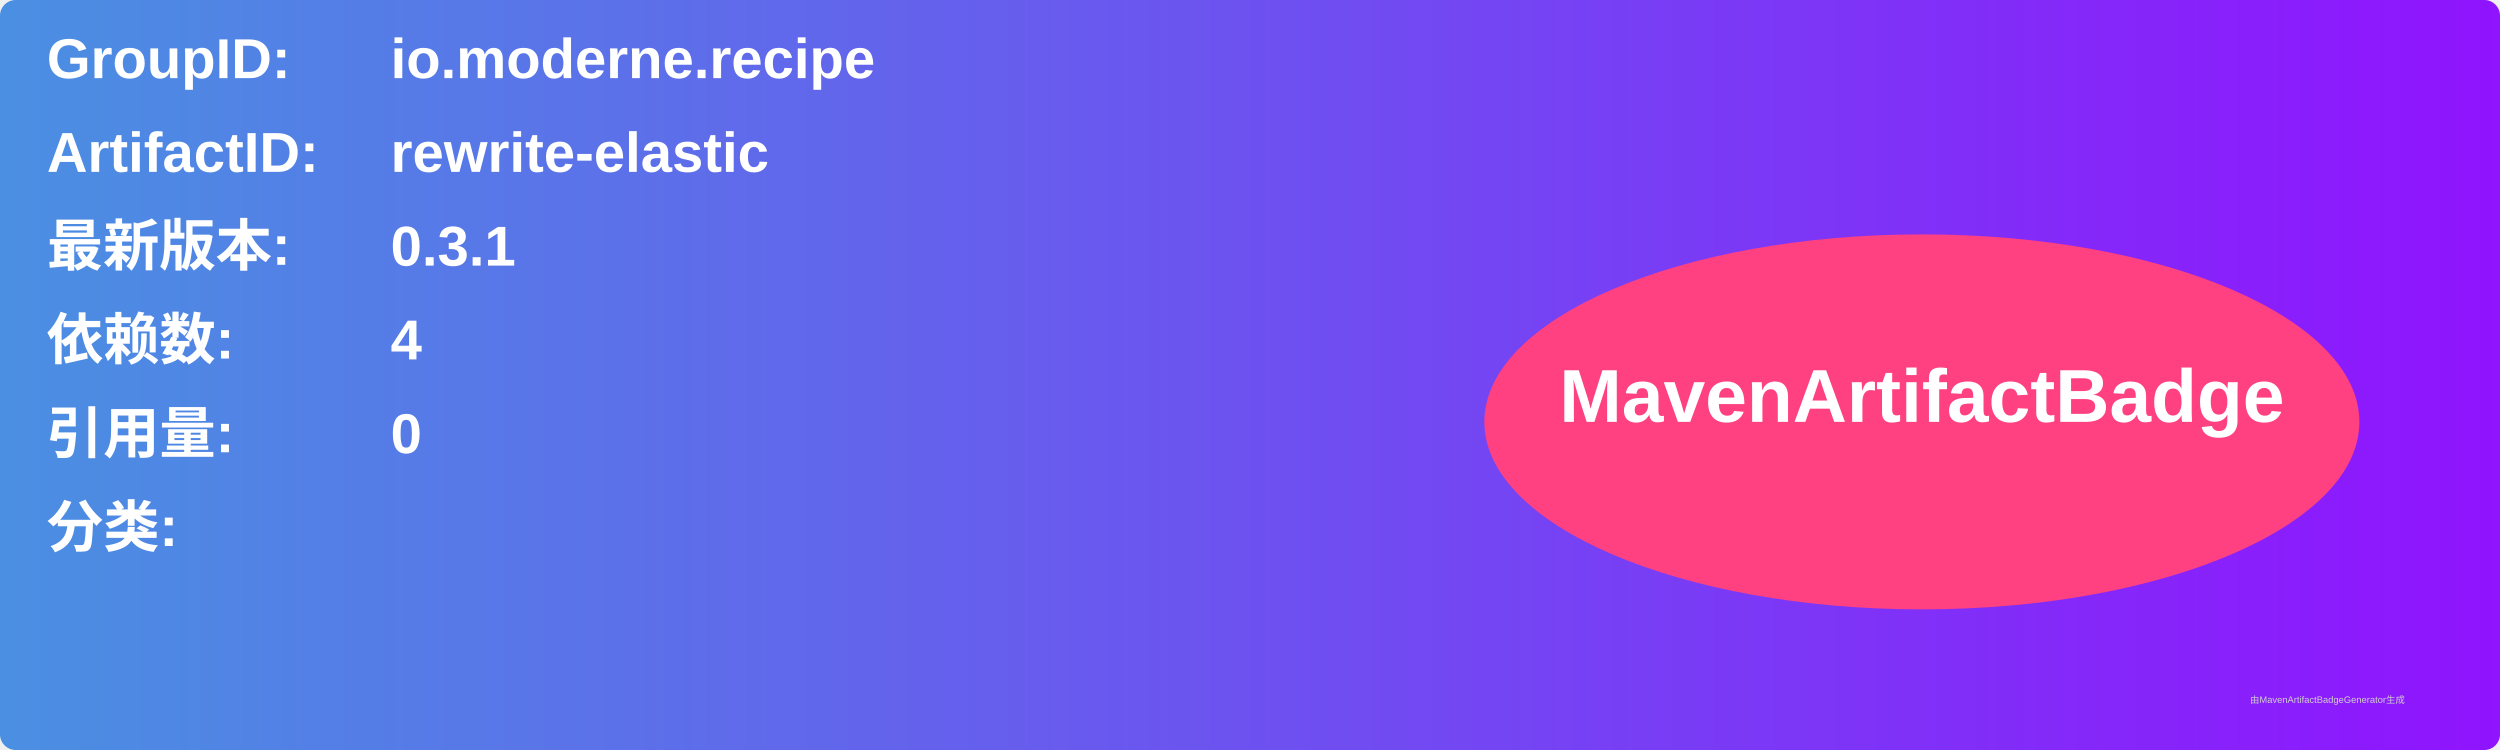
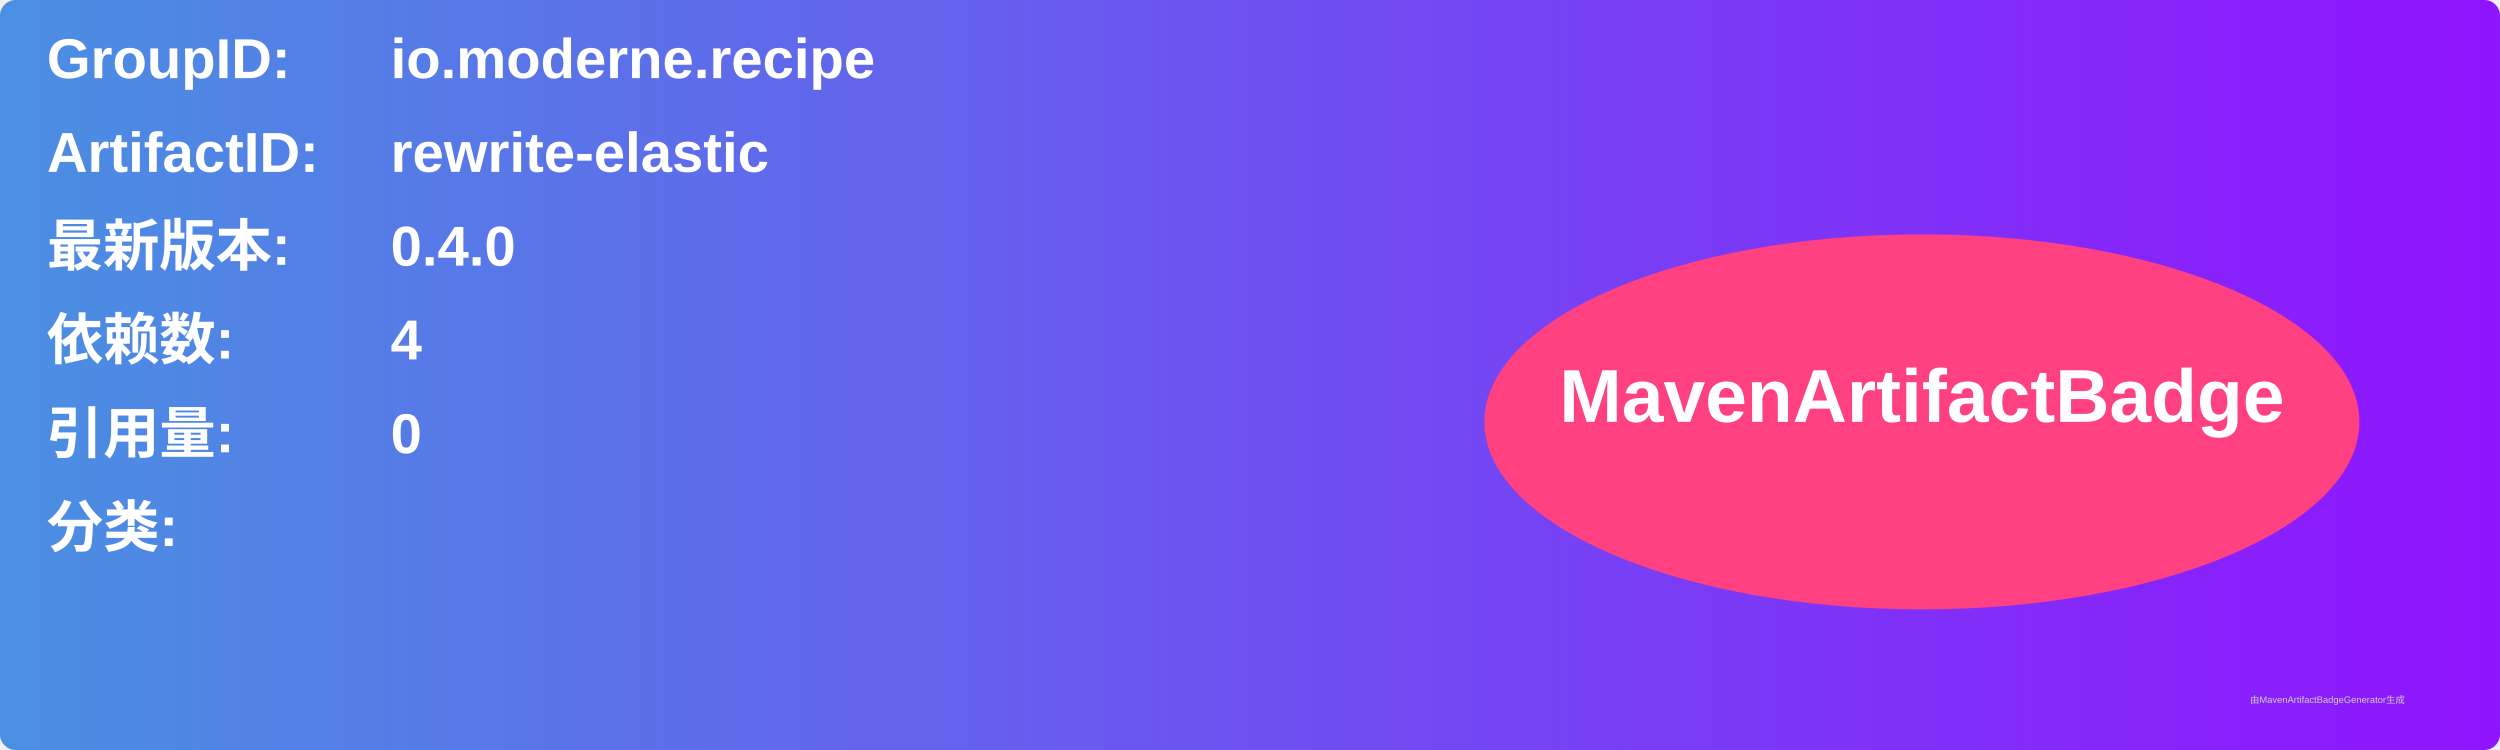
<svg xmlns="http://www.w3.org/2000/svg" width="800" height="240" viewBox="0 0 800 240">
  <linearGradient id="grad" x1="0%" y1="0%" x2="100%" y2="0%">
    <stop offset="0%" stop-color="#4a90e2" />
    <stop offset="100%" stop-color="#9013fe" />
  </linearGradient>
  <rect width="100%" height="100%" rx="5" ry="5" fill="url(#grad)" />
  <g transform="translate(15, 15)">
    <text x="0" y="10" font-family="Arial" font-size="18" fill="white" font-weight="bold" width="260">GroupID:</text>
    <text x="110" y="10" font-family="Arial" font-size="18" fill="white" font-weight="bold" width="460">io.moderne.recipe</text>
    <text x="0" y="40" font-family="Arial" font-size="18" fill="white" font-weight="bold" width="260">ArtifactID:</text>
    <text x="110" y="40" font-family="Arial" font-size="18" fill="white" font-weight="bold" width="460">rewrite-elastic</text>
    <text x="0" y="70" font-family="Arial" font-size="18" fill="white" font-weight="bold">最新版本:</text>
    <text x="110" y="70" font-family="Arial" font-size="18" fill="white" font-weight="bold">
-       <tspan font-weight="bold">0.3.1</tspan>
+       <tspan font-weight="bold">0.4.0</tspan>
    </text>
    <text x="0" y="100" font-family="Arial" font-size="18" fill="white" font-weight="bold">依赖数: </text>
    <text x="110" y="100" font-family="Arial" font-size="18" fill="white">
      <tspan font-weight="bold">4</tspan>
    </text>
    <text x="0" y="130" font-family="Arial" font-size="18" fill="white" font-weight="bold">引用量: </text>
    <text x="110" y="130" font-family="Arial" font-size="18" fill="white">
      <tspan font-weight="bold">0</tspan>
    </text>
    <text x="0" y="160" font-family="Arial" font-size="18" fill="white" font-weight="bold">分类:</text>
    <text x="10" y="190" font-family="Arial" font-size="10" fill="white">
      <tspan font-weight="bold" />
    </text>
    <ellipse cx="600" cy="120" rx="140" ry="60" fill="#ff4081" />
    <text x="600" y="120" text-anchor="middle" font-family="Arial" font-size="24" fill="white" font-weight="bold">MavenArtifactBadge</text>
  </g>
  <text x="720" y="225" font-family="Arial" font-size="3" fill="#d0d0d0">由MavenArtifactBadgeGenerator生成</text>
</svg>
